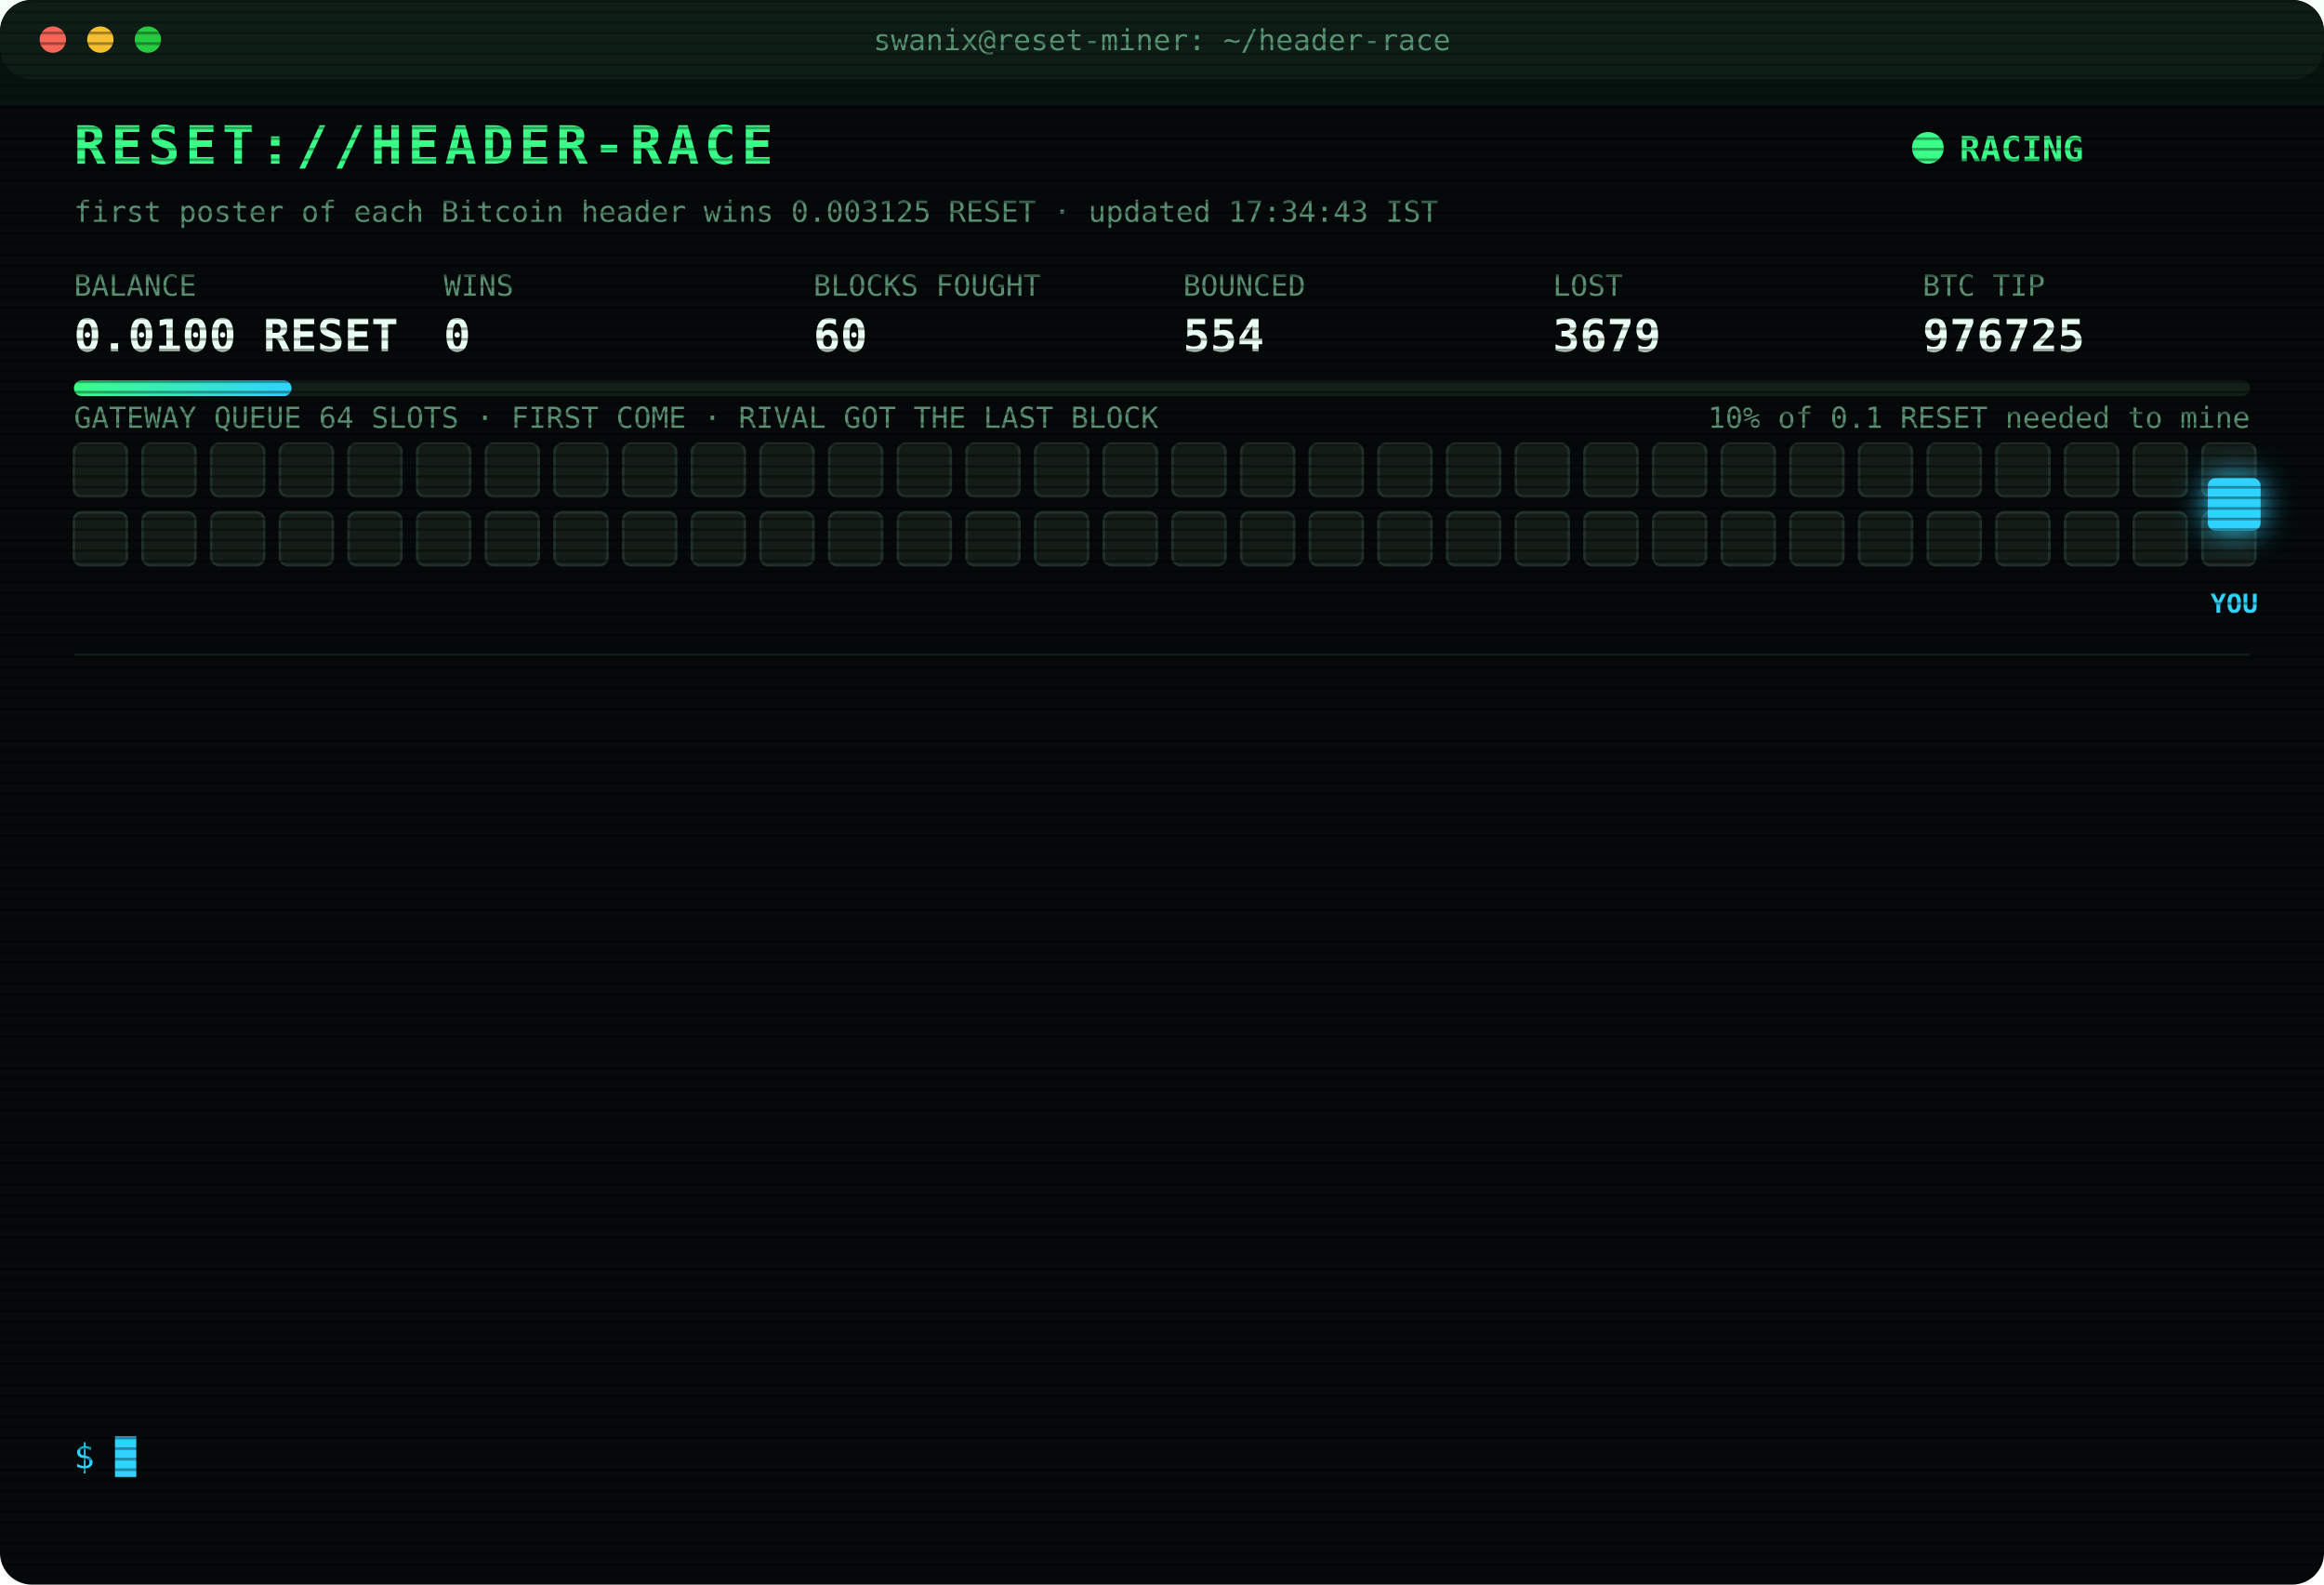
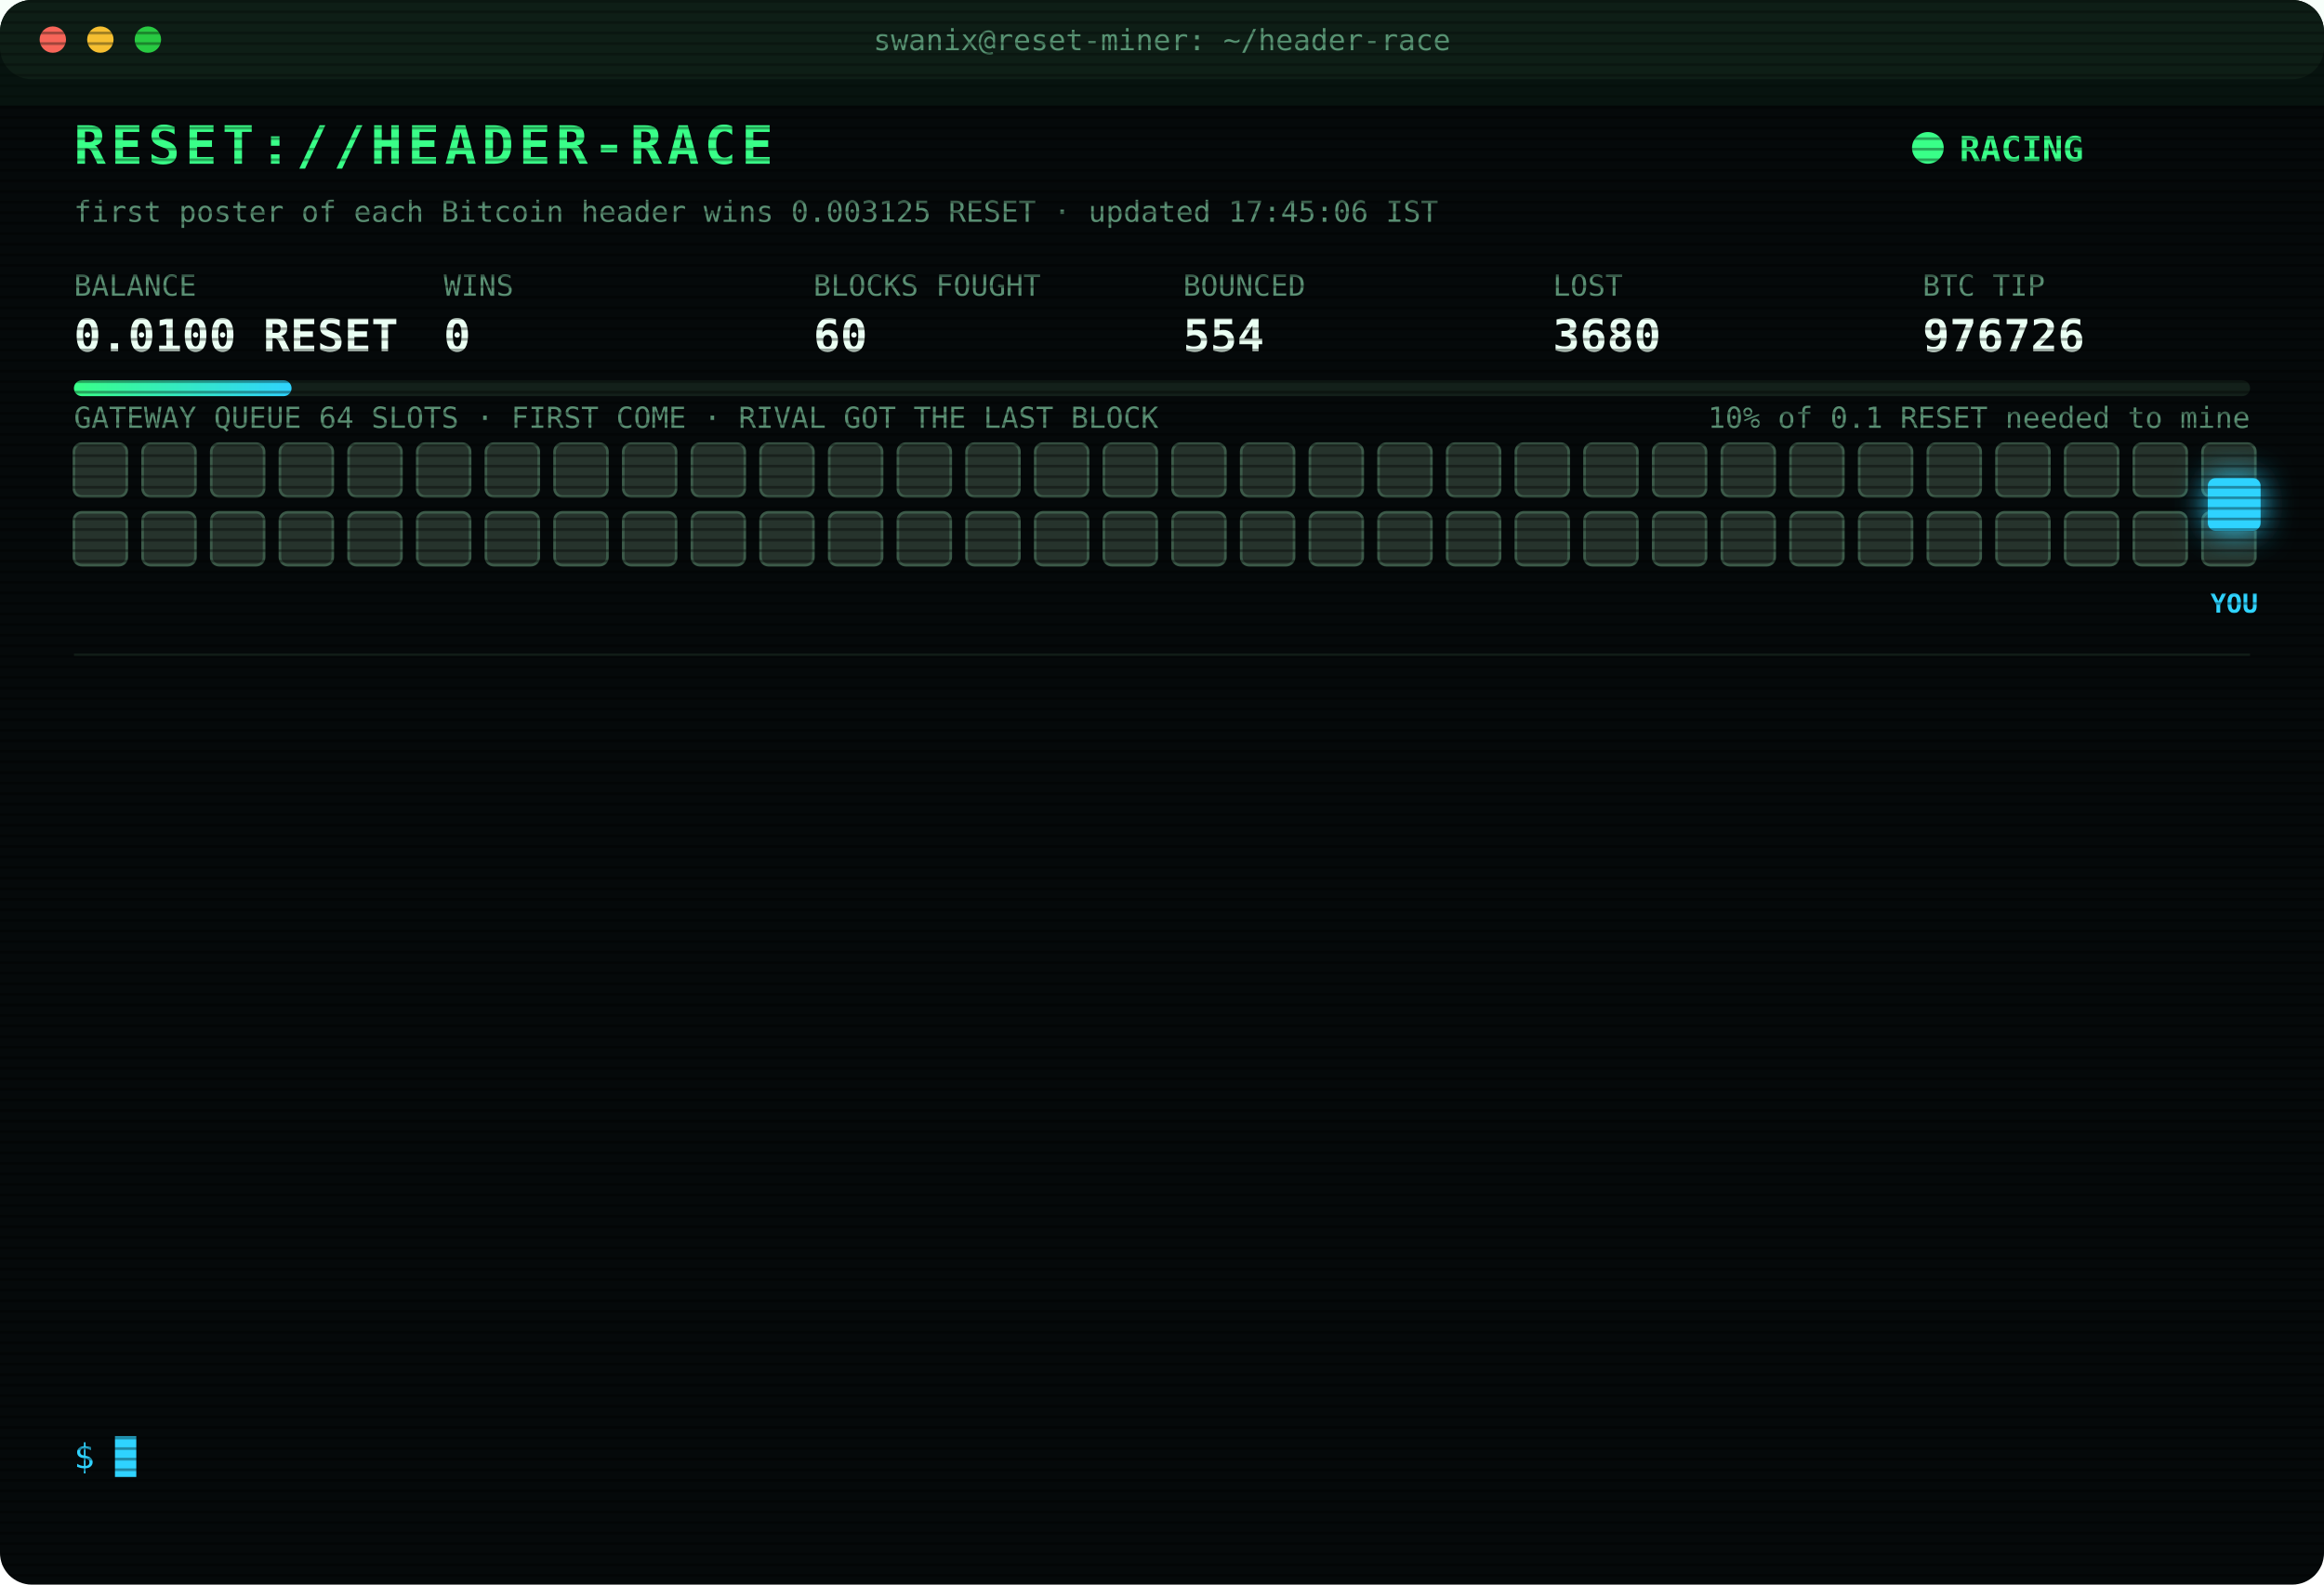
<svg xmlns="http://www.w3.org/2000/svg" width="880" height="600" viewBox="0 0 880 600" font-family="ui-monospace,SFMono-Regular,Menlo,Consolas,monospace">
  <style>
text{font-size:13px;fill:#7CFFB2}
.title{font-size:20px;font-weight:700;fill:#39FF88;letter-spacing:2px;animation:glitch 3s infinite steps(1)}
.sub{fill:#2fd3ff}.k{fill:#5a8f73;font-size:11px}.v{font-size:17px;font-weight:700;fill:#eafff3}
.ts{fill:#3f6b56}.boot{fill:#2fd3ff}.dim{fill:#5a8f73}.bad{fill:#ff4d6d}.warn{fill:#ffd23f}.mag{fill:#ff5cf0}.win{fill:#39FF88;font-weight:700}
.tag{font-size:10px;fill:#2fd3ff;font-weight:700}
.rival{fill:#26332c;stroke:#3c5a49;animation:jam 1.2s infinite alternate}
.idle{fill:#141c18;stroke:#22302a;animation:breathe 4s infinite}
.me{fill:#2fd3ff;filter:drop-shadow(0 0 6px #2fd3ff)}
.hover{animation:nudge 1.1s infinite ease-in-out}.bounce{animation:kick 1.4s infinite}
.ln{opacity:0;animation:in .4s forwards}
.cur{animation:blink 1s infinite steps(1)}
.scan{animation:scan 6s infinite linear}
.led{animation:blink 1.4s infinite}
@keyframes in{from{opacity:0;transform:translateX(-6px)}to{opacity:1;transform:none}}
@keyframes blink{50%{opacity:0}}
@keyframes jam{to{fill:#33463b}}
@keyframes breathe{50%{opacity:.4}}
@keyframes nudge{50%{transform:translateX(-10px)}}
@keyframes kick{0%,100%{transform:none}30%{transform:translateX(-14px)}55%{transform:translateX(10px) translateY(-6px)}}
@keyframes glitch{0%,92%{transform:none}93%{transform:translateX(2px);fill:#ff4d6d}95%{transform:translateX(-2px);fill:#2fd3ff}97%{transform:none}}
@keyframes scan{from{transform:translateY(-40px)}to{transform:translateY(600px)}}
</style>
  <defs>
    <pattern id="sl" width="4" height="4" patternUnits="userSpaceOnUse">
      <rect width="4" height="1" fill="#000" opacity=".35" />
    </pattern>
    <linearGradient id="bar">
      <stop offset="0" stop-color="#39FF88" />
      <stop offset="1" stop-color="#2fd3ff" />
    </linearGradient>
  </defs>
  <rect width="880" height="600" rx="12" fill="#05090a" />
  <rect width="880" height="30" rx="12" fill="#0d1512" />
  <circle cx="20" cy="15" r="5" fill="#ff5f57" />
  <circle cx="38" cy="15" r="5" fill="#febc2e" />
  <circle cx="56" cy="15" r="5" fill="#28c840" />
  <text x="440" y="19" text-anchor="middle" class="k">swanix@reset-miner: ~/header-race</text>
  <text x="28" y="62" class="title">RESET://HEADER-RACE</text>
  <circle class="led" cx="730" cy="56" r="6" fill="#39FF88" />
  <text x="742" y="61" class="win">RACING</text>
-   <text x="28" y="84" class="k">first poster of each Bitcoin header wins 0.003125 RESET · updated 17:34:43 IST</text>
+   <text x="28" y="84" class="k">first poster of each Bitcoin header wins 0.003125 RESET · updated 17:45:06 IST</text>
  <text x="28" y="112" class="k">BALANCE</text>
  <text x="28" y="133" class="v">0.0100 RESET</text>
  <text x="168" y="112" class="k">WINS</text>
  <text x="168" y="133" class="v">0</text>
  <text x="308" y="112" class="k">BLOCKS FOUGHT</text>
  <text x="308" y="133" class="v">60</text>
  <text x="448" y="112" class="k">BOUNCED</text>
  <text x="448" y="133" class="v">554</text>
  <text x="588" y="112" class="k">LOST</text>
-   <text x="588" y="133" class="v">3679</text>
+   <text x="588" y="133" class="v">3680</text>
  <text x="728" y="112" class="k">BTC TIP</text>
-   <text x="728" y="133" class="v">976725</text>
+   <text x="728" y="133" class="v">976726</text>
  <rect x="28" y="144" width="824" height="6" rx="3" fill="#13201a" />
  <rect x="28" y="144" width="82.4" height="6" rx="3" fill="url(#bar)" />
  <text x="852" y="162" text-anchor="end" class="k">10% of 0.1 RESET needed to mine</text>
  <text x="28" y="162" class="k">GATEWAY QUEUE 64 SLOTS · FIRST COME · RIVAL GOT THE LAST BLOCK</text>
-   <rect class="idle" x="28" y="168" width="20" height="20" rx="3" style="animation-delay:0.00s" />
-   <rect class="idle" x="54" y="168" width="20" height="20" rx="3" style="animation-delay:0.05s" />
-   <rect class="idle" x="80" y="168" width="20" height="20" rx="3" style="animation-delay:0.10s" />
-   <rect class="idle" x="106" y="168" width="20" height="20" rx="3" style="animation-delay:0.15s" />
-   <rect class="idle" x="132" y="168" width="20" height="20" rx="3" style="animation-delay:0.20s" />
-   <rect class="idle" x="158" y="168" width="20" height="20" rx="3" style="animation-delay:0.25s" />
-   <rect class="idle" x="184" y="168" width="20" height="20" rx="3" style="animation-delay:0.30s" />
-   <rect class="idle" x="210" y="168" width="20" height="20" rx="3" style="animation-delay:0.35s" />
-   <rect class="idle" x="236" y="168" width="20" height="20" rx="3" style="animation-delay:0.40s" />
-   <rect class="idle" x="262" y="168" width="20" height="20" rx="3" style="animation-delay:0.45s" />
-   <rect class="idle" x="288" y="168" width="20" height="20" rx="3" style="animation-delay:0.50s" />
-   <rect class="idle" x="314" y="168" width="20" height="20" rx="3" style="animation-delay:0.55s" />
-   <rect class="idle" x="340" y="168" width="20" height="20" rx="3" style="animation-delay:0.60s" />
-   <rect class="idle" x="366" y="168" width="20" height="20" rx="3" style="animation-delay:0.65s" />
-   <rect class="idle" x="392" y="168" width="20" height="20" rx="3" style="animation-delay:0.70s" />
-   <rect class="idle" x="418" y="168" width="20" height="20" rx="3" style="animation-delay:0.75s" />
-   <rect class="idle" x="444" y="168" width="20" height="20" rx="3" style="animation-delay:0.80s" />
-   <rect class="idle" x="470" y="168" width="20" height="20" rx="3" style="animation-delay:0.85s" />
-   <rect class="idle" x="496" y="168" width="20" height="20" rx="3" style="animation-delay:0.90s" />
-   <rect class="idle" x="522" y="168" width="20" height="20" rx="3" style="animation-delay:0.95s" />
-   <rect class="idle" x="548" y="168" width="20" height="20" rx="3" style="animation-delay:1.00s" />
-   <rect class="idle" x="574" y="168" width="20" height="20" rx="3" style="animation-delay:1.05s" />
-   <rect class="idle" x="600" y="168" width="20" height="20" rx="3" style="animation-delay:1.10s" />
-   <rect class="idle" x="626" y="168" width="20" height="20" rx="3" style="animation-delay:1.15s" />
-   <rect class="idle" x="652" y="168" width="20" height="20" rx="3" style="animation-delay:1.20s" />
-   <rect class="idle" x="678" y="168" width="20" height="20" rx="3" style="animation-delay:1.25s" />
-   <rect class="idle" x="704" y="168" width="20" height="20" rx="3" style="animation-delay:1.30s" />
-   <rect class="idle" x="730" y="168" width="20" height="20" rx="3" style="animation-delay:1.35s" />
-   <rect class="idle" x="756" y="168" width="20" height="20" rx="3" style="animation-delay:1.40s" />
-   <rect class="idle" x="782" y="168" width="20" height="20" rx="3" style="animation-delay:1.45s" />
-   <rect class="idle" x="808" y="168" width="20" height="20" rx="3" style="animation-delay:1.50s" />
-   <rect class="idle" x="834" y="168" width="20" height="20" rx="3" style="animation-delay:1.55s" />
-   <rect class="idle" x="28" y="194" width="20" height="20" rx="3" style="animation-delay:1.60s" />
-   <rect class="idle" x="54" y="194" width="20" height="20" rx="3" style="animation-delay:1.65s" />
-   <rect class="idle" x="80" y="194" width="20" height="20" rx="3" style="animation-delay:1.70s" />
-   <rect class="idle" x="106" y="194" width="20" height="20" rx="3" style="animation-delay:1.75s" />
-   <rect class="idle" x="132" y="194" width="20" height="20" rx="3" style="animation-delay:1.80s" />
-   <rect class="idle" x="158" y="194" width="20" height="20" rx="3" style="animation-delay:1.85s" />
-   <rect class="idle" x="184" y="194" width="20" height="20" rx="3" style="animation-delay:1.90s" />
-   <rect class="idle" x="210" y="194" width="20" height="20" rx="3" style="animation-delay:1.95s" />
-   <rect class="idle" x="236" y="194" width="20" height="20" rx="3" style="animation-delay:2.00s" />
-   <rect class="idle" x="262" y="194" width="20" height="20" rx="3" style="animation-delay:2.05s" />
-   <rect class="idle" x="288" y="194" width="20" height="20" rx="3" style="animation-delay:2.10s" />
-   <rect class="idle" x="314" y="194" width="20" height="20" rx="3" style="animation-delay:2.15s" />
-   <rect class="idle" x="340" y="194" width="20" height="20" rx="3" style="animation-delay:2.20s" />
-   <rect class="idle" x="366" y="194" width="20" height="20" rx="3" style="animation-delay:2.25s" />
-   <rect class="idle" x="392" y="194" width="20" height="20" rx="3" style="animation-delay:2.30s" />
-   <rect class="idle" x="418" y="194" width="20" height="20" rx="3" style="animation-delay:2.35s" />
-   <rect class="idle" x="444" y="194" width="20" height="20" rx="3" style="animation-delay:2.40s" />
-   <rect class="idle" x="470" y="194" width="20" height="20" rx="3" style="animation-delay:2.45s" />
-   <rect class="idle" x="496" y="194" width="20" height="20" rx="3" style="animation-delay:2.50s" />
-   <rect class="idle" x="522" y="194" width="20" height="20" rx="3" style="animation-delay:2.55s" />
-   <rect class="idle" x="548" y="194" width="20" height="20" rx="3" style="animation-delay:2.60s" />
-   <rect class="idle" x="574" y="194" width="20" height="20" rx="3" style="animation-delay:2.65s" />
-   <rect class="idle" x="600" y="194" width="20" height="20" rx="3" style="animation-delay:2.70s" />
-   <rect class="idle" x="626" y="194" width="20" height="20" rx="3" style="animation-delay:2.75s" />
-   <rect class="idle" x="652" y="194" width="20" height="20" rx="3" style="animation-delay:2.80s" />
-   <rect class="idle" x="678" y="194" width="20" height="20" rx="3" style="animation-delay:2.85s" />
-   <rect class="idle" x="704" y="194" width="20" height="20" rx="3" style="animation-delay:2.90s" />
-   <rect class="idle" x="730" y="194" width="20" height="20" rx="3" style="animation-delay:2.95s" />
-   <rect class="idle" x="756" y="194" width="20" height="20" rx="3" style="animation-delay:3.00s" />
-   <rect class="idle" x="782" y="194" width="20" height="20" rx="3" style="animation-delay:3.05s" />
-   <rect class="idle" x="808" y="194" width="20" height="20" rx="3" style="animation-delay:3.10s" />
-   <rect class="idle" x="834" y="194" width="20" height="20" rx="3" style="animation-delay:3.15s" />
+   <rect class="rival" x="28" y="168" width="20" height="20" rx="3" style="animation-delay:0.00s" />
+   <rect class="rival" x="54" y="168" width="20" height="20" rx="3" style="animation-delay:0.05s" />
+   <rect class="rival" x="80" y="168" width="20" height="20" rx="3" style="animation-delay:0.10s" />
+   <rect class="rival" x="106" y="168" width="20" height="20" rx="3" style="animation-delay:0.15s" />
+   <rect class="rival" x="132" y="168" width="20" height="20" rx="3" style="animation-delay:0.20s" />
+   <rect class="rival" x="158" y="168" width="20" height="20" rx="3" style="animation-delay:0.25s" />
+   <rect class="rival" x="184" y="168" width="20" height="20" rx="3" style="animation-delay:0.30s" />
+   <rect class="rival" x="210" y="168" width="20" height="20" rx="3" style="animation-delay:0.35s" />
+   <rect class="rival" x="236" y="168" width="20" height="20" rx="3" style="animation-delay:0.40s" />
+   <rect class="rival" x="262" y="168" width="20" height="20" rx="3" style="animation-delay:0.45s" />
+   <rect class="rival" x="288" y="168" width="20" height="20" rx="3" style="animation-delay:0.50s" />
+   <rect class="rival" x="314" y="168" width="20" height="20" rx="3" style="animation-delay:0.55s" />
+   <rect class="rival" x="340" y="168" width="20" height="20" rx="3" style="animation-delay:0.60s" />
+   <rect class="rival" x="366" y="168" width="20" height="20" rx="3" style="animation-delay:0.65s" />
+   <rect class="rival" x="392" y="168" width="20" height="20" rx="3" style="animation-delay:0.70s" />
+   <rect class="rival" x="418" y="168" width="20" height="20" rx="3" style="animation-delay:0.75s" />
+   <rect class="rival" x="444" y="168" width="20" height="20" rx="3" style="animation-delay:0.80s" />
+   <rect class="rival" x="470" y="168" width="20" height="20" rx="3" style="animation-delay:0.85s" />
+   <rect class="rival" x="496" y="168" width="20" height="20" rx="3" style="animation-delay:0.90s" />
+   <rect class="rival" x="522" y="168" width="20" height="20" rx="3" style="animation-delay:0.95s" />
+   <rect class="rival" x="548" y="168" width="20" height="20" rx="3" style="animation-delay:1.00s" />
+   <rect class="rival" x="574" y="168" width="20" height="20" rx="3" style="animation-delay:1.05s" />
+   <rect class="rival" x="600" y="168" width="20" height="20" rx="3" style="animation-delay:1.10s" />
+   <rect class="rival" x="626" y="168" width="20" height="20" rx="3" style="animation-delay:1.15s" />
+   <rect class="rival" x="652" y="168" width="20" height="20" rx="3" style="animation-delay:1.20s" />
+   <rect class="rival" x="678" y="168" width="20" height="20" rx="3" style="animation-delay:1.25s" />
+   <rect class="rival" x="704" y="168" width="20" height="20" rx="3" style="animation-delay:1.30s" />
+   <rect class="rival" x="730" y="168" width="20" height="20" rx="3" style="animation-delay:1.35s" />
+   <rect class="rival" x="756" y="168" width="20" height="20" rx="3" style="animation-delay:1.40s" />
+   <rect class="rival" x="782" y="168" width="20" height="20" rx="3" style="animation-delay:1.45s" />
+   <rect class="rival" x="808" y="168" width="20" height="20" rx="3" style="animation-delay:1.50s" />
+   <rect class="rival" x="834" y="168" width="20" height="20" rx="3" style="animation-delay:1.55s" />
+   <rect class="rival" x="28" y="194" width="20" height="20" rx="3" style="animation-delay:1.60s" />
+   <rect class="rival" x="54" y="194" width="20" height="20" rx="3" style="animation-delay:1.65s" />
+   <rect class="rival" x="80" y="194" width="20" height="20" rx="3" style="animation-delay:1.70s" />
+   <rect class="rival" x="106" y="194" width="20" height="20" rx="3" style="animation-delay:1.75s" />
+   <rect class="rival" x="132" y="194" width="20" height="20" rx="3" style="animation-delay:1.80s" />
+   <rect class="rival" x="158" y="194" width="20" height="20" rx="3" style="animation-delay:1.85s" />
+   <rect class="rival" x="184" y="194" width="20" height="20" rx="3" style="animation-delay:1.90s" />
+   <rect class="rival" x="210" y="194" width="20" height="20" rx="3" style="animation-delay:1.95s" />
+   <rect class="rival" x="236" y="194" width="20" height="20" rx="3" style="animation-delay:2.00s" />
+   <rect class="rival" x="262" y="194" width="20" height="20" rx="3" style="animation-delay:2.05s" />
+   <rect class="rival" x="288" y="194" width="20" height="20" rx="3" style="animation-delay:2.10s" />
+   <rect class="rival" x="314" y="194" width="20" height="20" rx="3" style="animation-delay:2.15s" />
+   <rect class="rival" x="340" y="194" width="20" height="20" rx="3" style="animation-delay:2.20s" />
+   <rect class="rival" x="366" y="194" width="20" height="20" rx="3" style="animation-delay:2.25s" />
+   <rect class="rival" x="392" y="194" width="20" height="20" rx="3" style="animation-delay:2.30s" />
+   <rect class="rival" x="418" y="194" width="20" height="20" rx="3" style="animation-delay:2.35s" />
+   <rect class="rival" x="444" y="194" width="20" height="20" rx="3" style="animation-delay:2.40s" />
+   <rect class="rival" x="470" y="194" width="20" height="20" rx="3" style="animation-delay:2.45s" />
+   <rect class="rival" x="496" y="194" width="20" height="20" rx="3" style="animation-delay:2.50s" />
+   <rect class="rival" x="522" y="194" width="20" height="20" rx="3" style="animation-delay:2.55s" />
+   <rect class="rival" x="548" y="194" width="20" height="20" rx="3" style="animation-delay:2.60s" />
+   <rect class="rival" x="574" y="194" width="20" height="20" rx="3" style="animation-delay:2.65s" />
+   <rect class="rival" x="600" y="194" width="20" height="20" rx="3" style="animation-delay:2.70s" />
+   <rect class="rival" x="626" y="194" width="20" height="20" rx="3" style="animation-delay:2.75s" />
+   <rect class="rival" x="652" y="194" width="20" height="20" rx="3" style="animation-delay:2.80s" />
+   <rect class="rival" x="678" y="194" width="20" height="20" rx="3" style="animation-delay:2.85s" />
+   <rect class="rival" x="704" y="194" width="20" height="20" rx="3" style="animation-delay:2.90s" />
+   <rect class="rival" x="730" y="194" width="20" height="20" rx="3" style="animation-delay:2.95s" />
+   <rect class="rival" x="756" y="194" width="20" height="20" rx="3" style="animation-delay:3.00s" />
+   <rect class="rival" x="782" y="194" width="20" height="20" rx="3" style="animation-delay:3.05s" />
+   <rect class="rival" x="808" y="194" width="20" height="20" rx="3" style="animation-delay:3.10s" />
+   <rect class="rival" x="834" y="194" width="20" height="20" rx="3" style="animation-delay:3.15s" />
  <g class="hover">
    <rect class="me" x="836" y="181" width="20" height="20" rx="3" />
    <text class="tag" x="846" y="232" text-anchor="middle">YOU</text>
  </g>
  <line x1="28" x2="852" y1="248" y2="248" stroke="#13201a" />
  <g class="ln" style="animation-delay:0.40s">
-     <text x="28" y="270" class="ts">14:32:48</text>
-     <text x="104" y="270" class="bad">[LOST] #976712 taken by a rival miner</text>
+     <text x="28" y="270" class="ts">14:33:30</text>
+     <text x="104" y="270" class="bad">[LOST] #976713 taken by a rival miner</text>
  </g>
  <g class="ln" style="animation-delay:0.65s">
-     <text x="28" y="292" class="ts">14:33:30</text>
-     <text x="104" y="292" class="bad">[LOST] #976713 taken by a rival miner</text>
+     <text x="28" y="292" class="ts">14:36:29</text>
+     <text x="104" y="292" class="bad">[LOST] #976714 taken by a rival miner</text>
  </g>
  <g class="ln" style="animation-delay:0.90s">
-     <text x="28" y="314" class="ts">14:36:29</text>
-     <text x="104" y="314" class="bad">[LOST] #976714 taken by a rival miner</text>
+     <text x="28" y="314" class="ts">14:38:46</text>
+     <text x="104" y="314" class="bad">[LOST] #976715 taken by a rival miner</text>
  </g>
  <g class="ln" style="animation-delay:1.15s">
-     <text x="28" y="336" class="ts">14:38:46</text>
-     <text x="104" y="336" class="bad">[LOST] #976715 taken by a rival miner</text>
+     <text x="28" y="336" class="ts">14:43:25</text>
+     <text x="104" y="336" class="bad">[LOST] #976716 taken by a rival miner</text>
  </g>
  <g class="ln" style="animation-delay:1.40s">
-     <text x="28" y="358" class="ts">14:43:25</text>
-     <text x="104" y="358" class="bad">[LOST] #976716 taken by a rival miner</text>
+     <text x="28" y="358" class="ts">14:56:19</text>
+     <text x="104" y="358" class="bad">[LOST] #976718 taken by a rival miner</text>
  </g>
  <g class="ln" style="animation-delay:1.65s">
-     <text x="28" y="380" class="ts">14:56:19</text>
-     <text x="104" y="380" class="bad">[LOST] #976718 taken by a rival miner</text>
+     <text x="28" y="380" class="ts">15:43:25</text>
+     <text x="104" y="380" class="bad">[LOST] #976721 taken by a rival miner</text>
  </g>
  <g class="ln" style="animation-delay:1.90s">
-     <text x="28" y="402" class="ts">15:43:25</text>
-     <text x="104" y="402" class="bad">[LOST] #976721 taken by a rival miner</text>
+     <text x="28" y="402" class="ts">16:08:24</text>
+     <text x="104" y="402" class="bad">[LOST] #976722 taken by a rival miner</text>
  </g>
  <g class="ln" style="animation-delay:2.15s">
-     <text x="28" y="424" class="ts">16:08:24</text>
-     <text x="104" y="424" class="bad">[LOST] #976722 taken by a rival miner</text>
+     <text x="28" y="424" class="ts">16:09:59</text>
+     <text x="104" y="424" class="bad">[LOST] #976723 taken by a rival miner</text>
  </g>
  <g class="ln" style="animation-delay:2.40s">
-     <text x="28" y="446" class="ts">16:09:59</text>
-     <text x="104" y="446" class="bad">[LOST] #976723 taken by a rival miner</text>
+     <text x="28" y="446" class="ts">16:17:23</text>
+     <text x="104" y="446" class="bad">[LOST] #976724 taken by a rival miner</text>
  </g>
  <g class="ln" style="animation-delay:2.65s">
-     <text x="28" y="468" class="ts">16:17:23</text>
-     <text x="104" y="468" class="bad">[LOST] #976724 taken by a rival miner</text>
+     <text x="28" y="468" class="ts">16:40:50</text>
+     <text x="104" y="468" class="dim">[STINT END] calls 770 · wins 0</text>
  </g>
  <g class="ln" style="animation-delay:2.90s">
-     <text x="28" y="490" class="ts">16:40:50</text>
-     <text x="104" y="490" class="dim">[STINT END] calls 770 · wins 0</text>
+     <text x="28" y="490" class="ts">16:45:40</text>
+     <text x="104" y="490" class="boot">[BOOT] racer v3 online · 3 feeds · stint 340m</text>
  </g>
  <g class="ln" style="animation-delay:3.15s">
-     <text x="28" y="512" class="ts">16:45:40</text>
-     <text x="104" y="512" class="boot">[BOOT] racer v3 online · 3 feeds · stint 340m</text>
+     <text x="28" y="512" class="ts">17:34:43</text>
+     <text x="104" y="512" class="bad">[LOST] #976725 taken by a rival miner</text>
  </g>
  <g class="ln" style="animation-delay:3.40s">
-     <text x="28" y="534" class="ts">17:34:43</text>
-     <text x="104" y="534" class="bad">[LOST] #976725 taken by a rival miner</text>
+     <text x="28" y="534" class="ts">17:45:06</text>
+     <text x="104" y="534" class="bad">[LOST] #976726 taken by a rival miner</text>
  </g>
  <text x="28" y="556" class="sub">$ <tspan class="cur">█</tspan>
  </text>
  <rect width="880" height="600" rx="12" fill="url(#sl)" pointer-events="none" />
  <rect class="scan" width="880" height="40" fill="#39FF88" opacity=".04" />
</svg>
